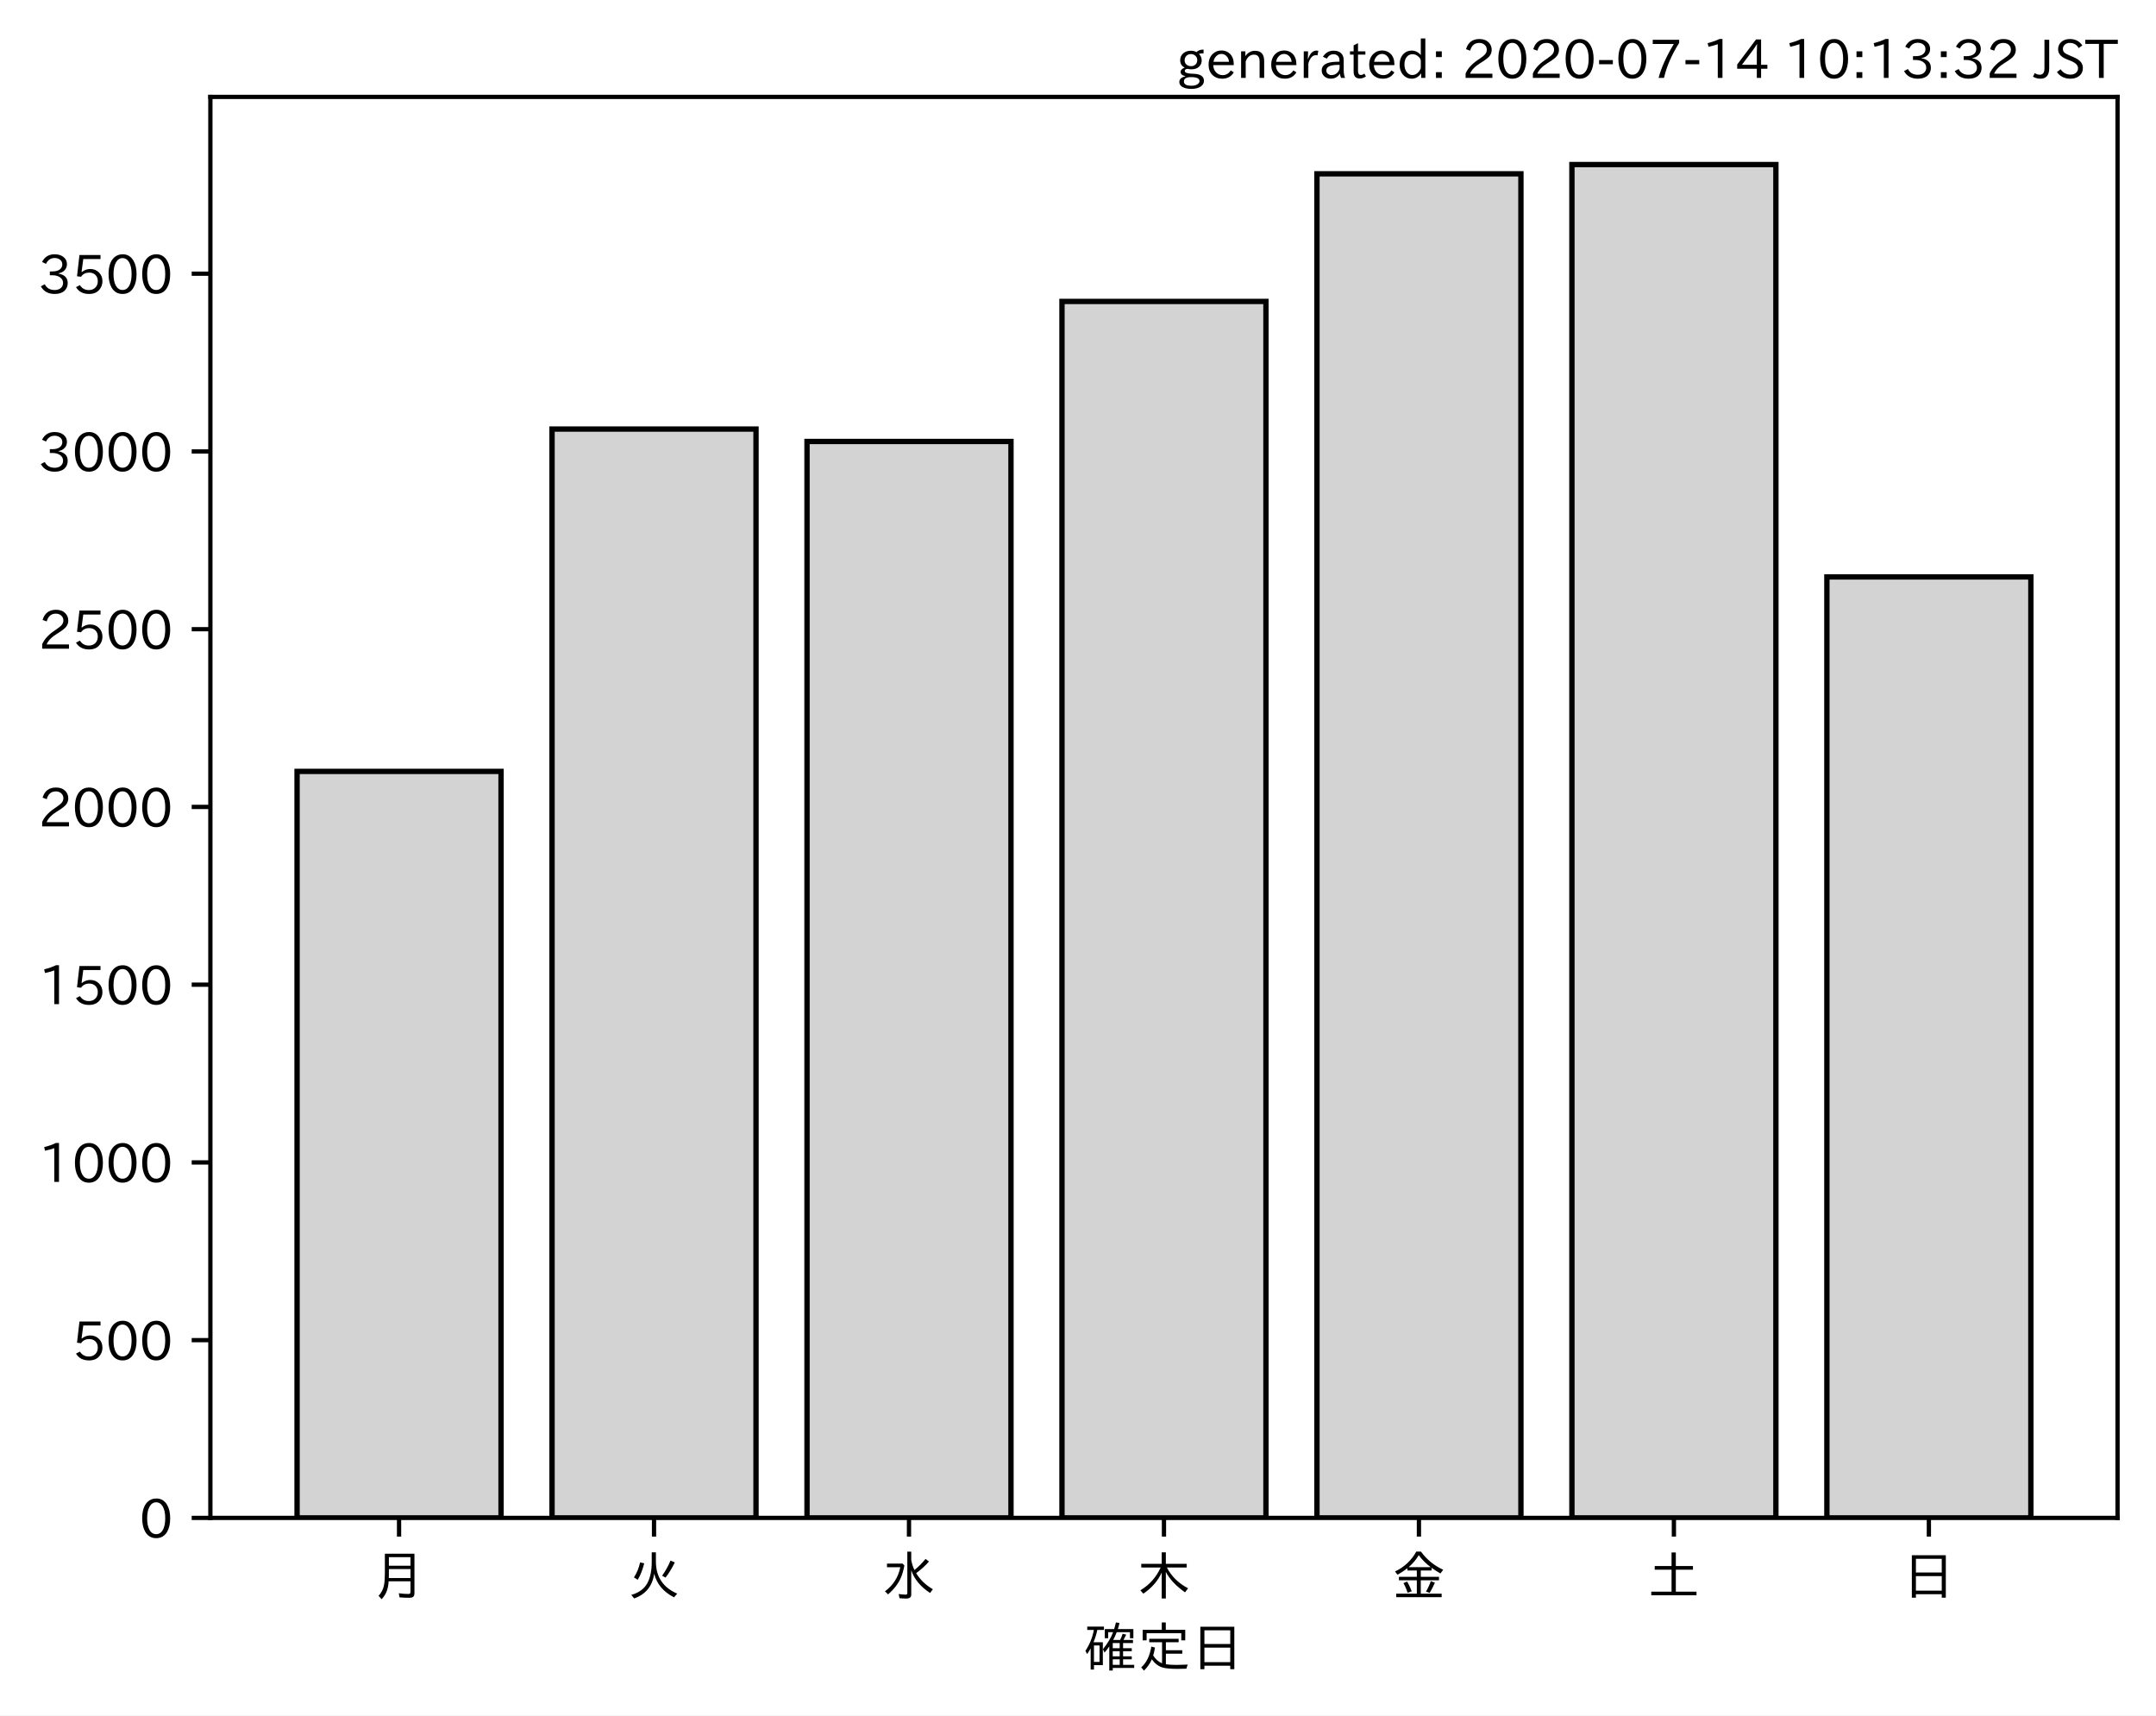
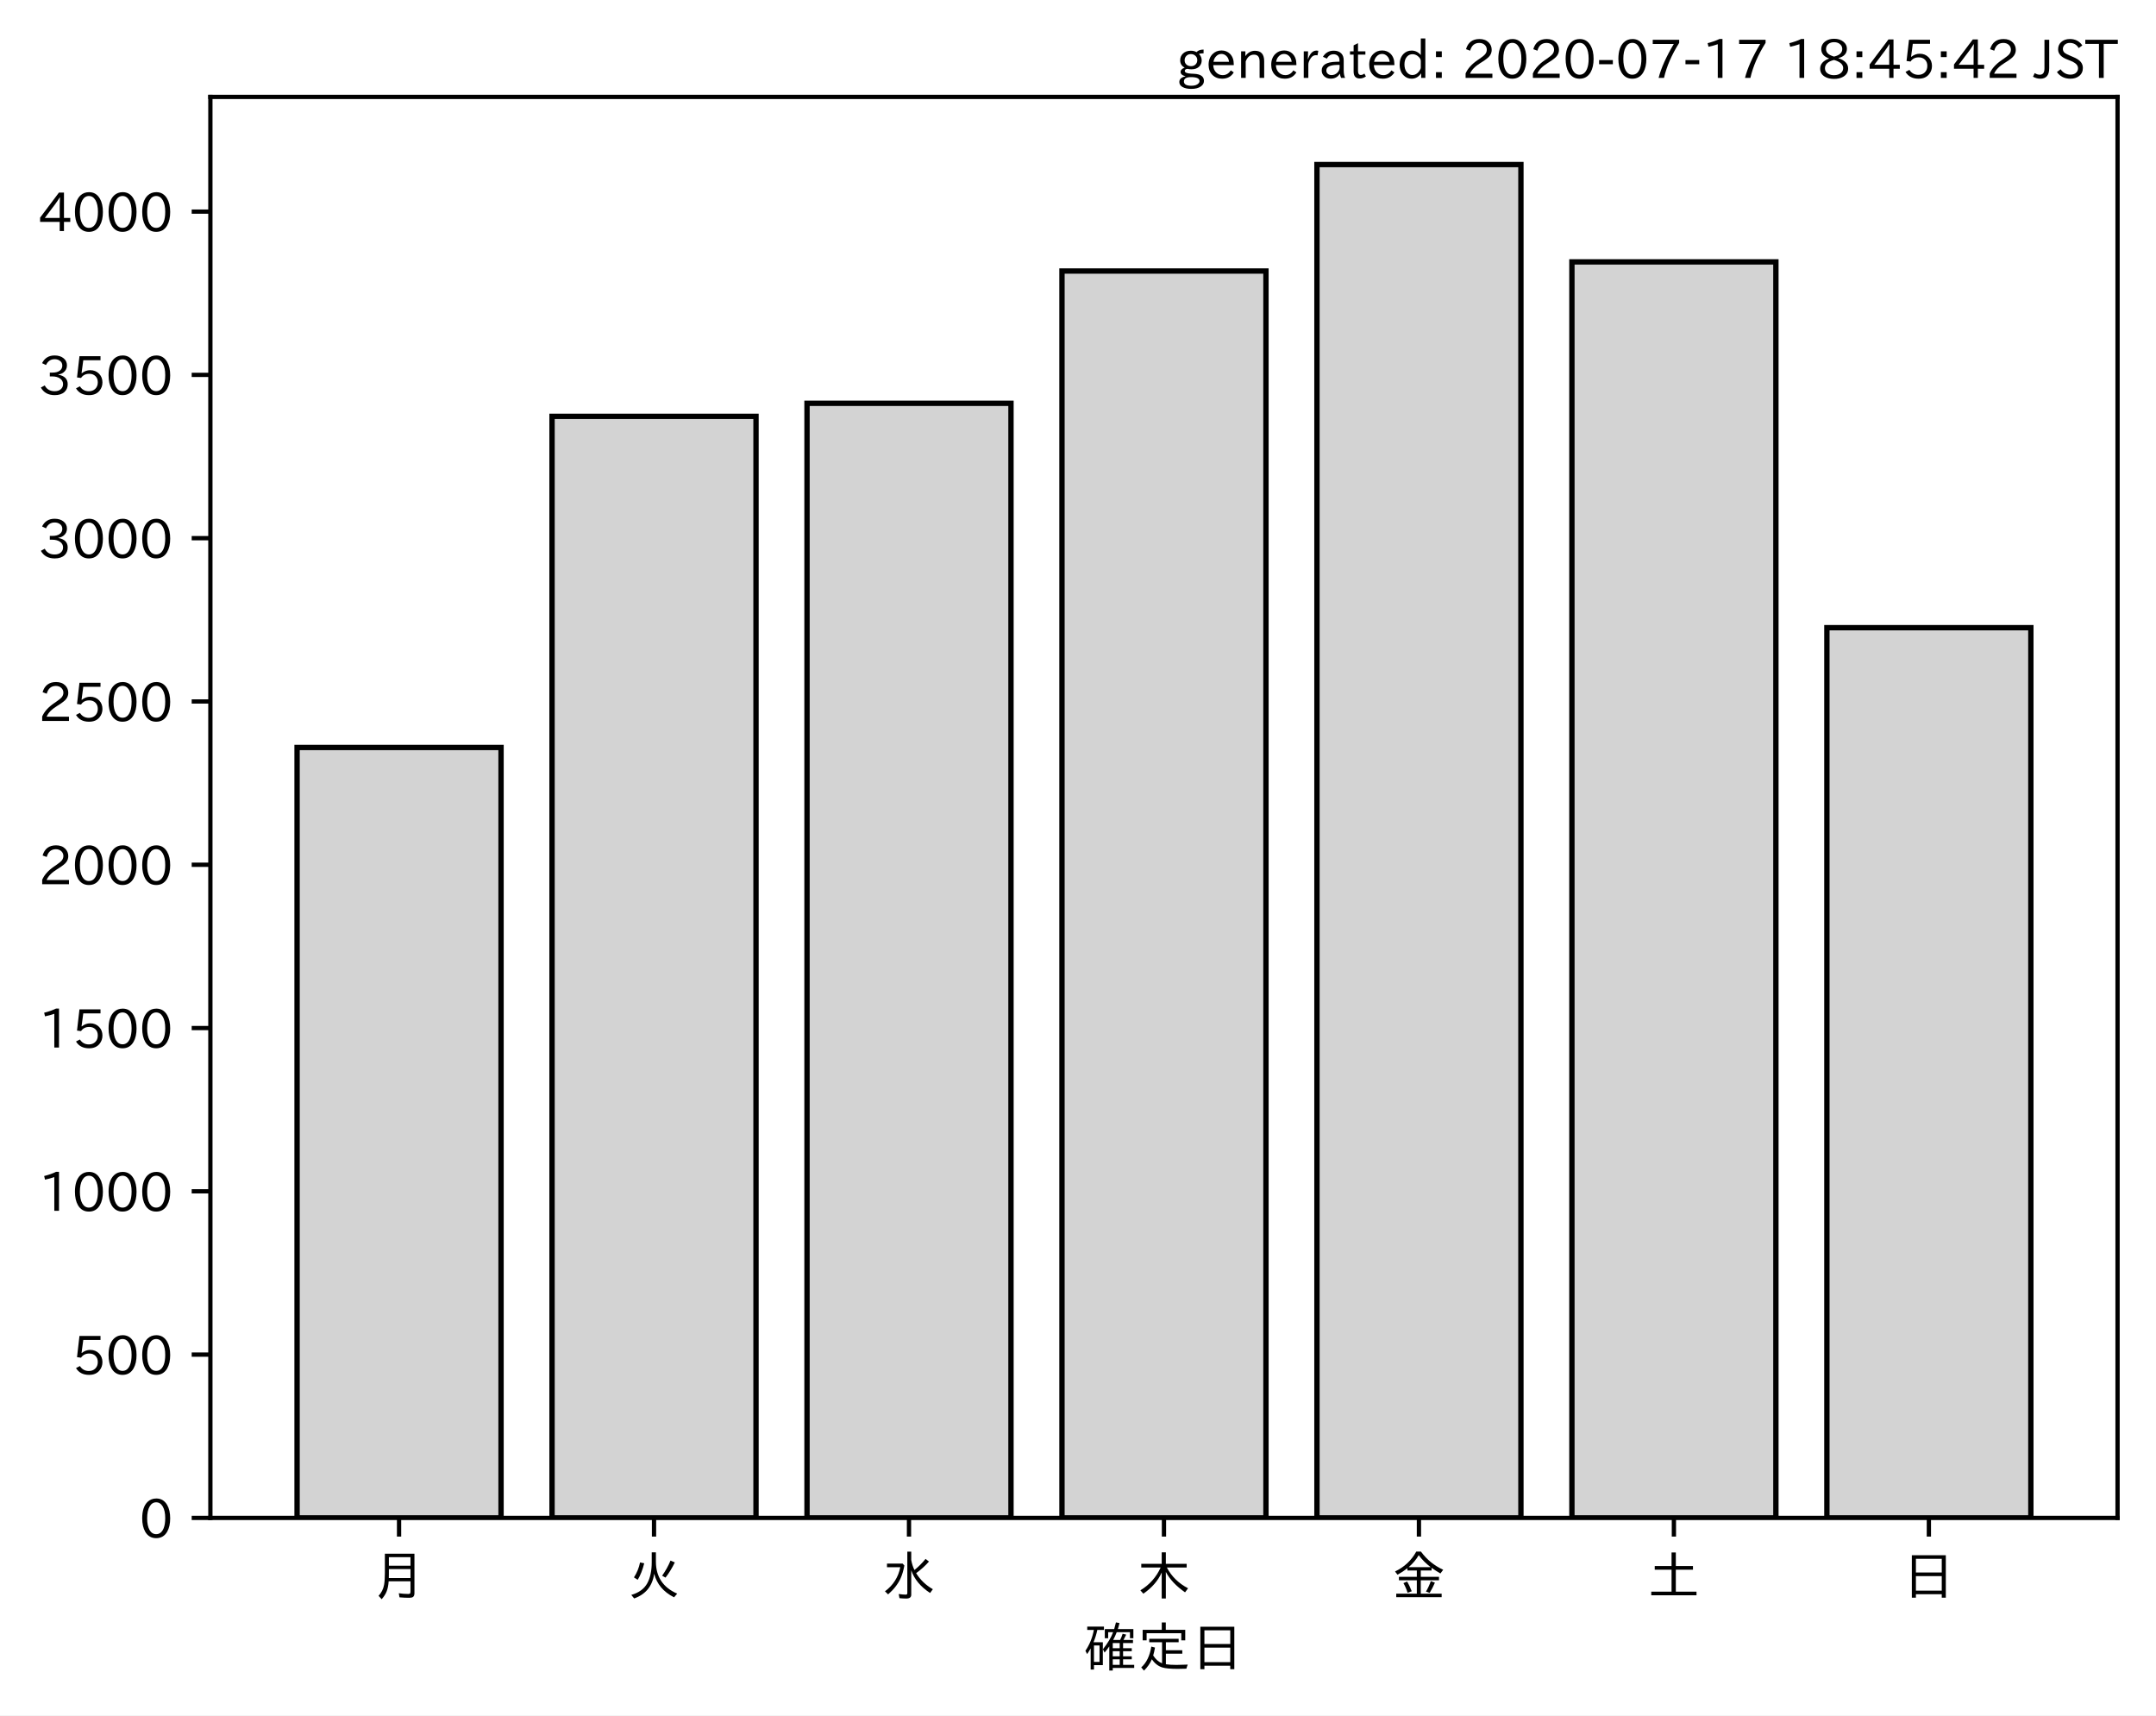
<svg xmlns="http://www.w3.org/2000/svg" xmlns:xlink="http://www.w3.org/1999/xlink" height="321.24pt" version="1.1" viewBox="0 0 403.714 321.24" width="403.714pt">
  <defs>
    <style type="text/css">
*{stroke-linecap:butt;stroke-linejoin:round;}
  </style>
  </defs>
  <g id="figure_1">
    <g id="patch_1">
      <path d="M 0 321.24  L 403.714 321.24  L 403.714 0  L 0 0  z " style="fill:#ffffff;" />
    </g>
    <g id="axes_1">
      <g id="patch_2">
        <path d="M 39.394 284.259  L 396.514 284.259  L 396.514 18.147  L 39.394 18.147  z " style="fill:#ffffff;" />
      </g>
      <g id="patch_3">
-         <path clip-path="url(#pa6b9320840)" d="M 55.626 284.259  L 93.821 284.259  L 93.821 144.457  L 55.626 144.457  z " style="fill:#d3d3d3;stroke:#000000;stroke-linejoin:miter;" />
+         <path clip-path="url(#p643f4970d1)" d="M 55.626 284.259  L 93.821 284.259  L 93.821 139.986  L 55.626 139.986  z " style="fill:#d3d3d3;stroke:#000000;stroke-linejoin:miter;" />
      </g>
      <g id="patch_4">
-         <path clip-path="url(#pa6b9320840)" d="M 103.37 284.259  L 141.564 284.259  L 141.564 80.348  L 103.37 80.348  z " style="fill:#d3d3d3;stroke:#000000;stroke-linejoin:miter;" />
+         <path clip-path="url(#p643f4970d1)" d="M 103.37 284.259  L 141.564 284.259  L 141.564 77.972  L 103.37 77.972  z " style="fill:#d3d3d3;stroke:#000000;stroke-linejoin:miter;" />
      </g>
      <g id="patch_5">
-         <path clip-path="url(#pa6b9320840)" d="M 151.113 284.259  L 189.308 284.259  L 189.308 82.678  L 151.113 82.678  z " style="fill:#d3d3d3;stroke:#000000;stroke-linejoin:miter;" />
+         <path clip-path="url(#p643f4970d1)" d="M 151.113 284.259  L 189.308 284.259  L 189.308 75.525  L 151.113 75.525  z " style="fill:#d3d3d3;stroke:#000000;stroke-linejoin:miter;" />
      </g>
      <g id="patch_6">
-         <path clip-path="url(#pa6b9320840)" d="M 198.856 284.259  L 237.051 284.259  L 237.051 56.449  L 198.856 56.449  z " style="fill:#d3d3d3;stroke:#000000;stroke-linejoin:miter;" />
+         <path clip-path="url(#p643f4970d1)" d="M 198.856 284.259  L 237.051 284.259  L 237.051 50.756  L 198.856 50.756  z " style="fill:#d3d3d3;stroke:#000000;stroke-linejoin:miter;" />
      </g>
      <g id="patch_7">
-         <path clip-path="url(#pa6b9320840)" d="M 246.6 284.259  L 284.794 284.259  L 284.794 32.55  L 246.6 32.55  z " style="fill:#d3d3d3;stroke:#000000;stroke-linejoin:miter;" />
+         <path clip-path="url(#p643f4970d1)" d="M 246.6 284.259  L 284.794 284.259  L 284.794 30.819  L 246.6 30.819  z " style="fill:#d3d3d3;stroke:#000000;stroke-linejoin:miter;" />
      </g>
      <g id="patch_8">
-         <path clip-path="url(#pa6b9320840)" d="M 294.343 284.259  L 332.538 284.259  L 332.538 30.819  L 294.343 30.819  z " style="fill:#d3d3d3;stroke:#000000;stroke-linejoin:miter;" />
+         <path clip-path="url(#p643f4970d1)" d="M 294.343 284.259  L 332.538 284.259  L 332.538 49.044  L 294.343 49.044  z " style="fill:#d3d3d3;stroke:#000000;stroke-linejoin:miter;" />
      </g>
      <g id="patch_9">
-         <path clip-path="url(#pa6b9320840)" d="M 342.086 284.259  L 380.281 284.259  L 380.281 108.042  L 342.086 108.042  z " style="fill:#d3d3d3;stroke:#000000;stroke-linejoin:miter;" />
+         <path clip-path="url(#p643f4970d1)" d="M 342.086 284.259  L 380.281 284.259  L 380.281 117.541  L 342.086 117.541  z " style="fill:#d3d3d3;stroke:#000000;stroke-linejoin:miter;" />
      </g>
      <g id="matplotlib.axis_1">
        <g id="xtick_1">
          <g id="line2d_1">
            <defs>
-               <path d="M 0 0  L 0 3.5  " id="ma7043c42b1" style="stroke:#000000;stroke-width:0.8;" />
-             </defs>
-             <g>
-               <use style="stroke:#000000;stroke-width:0.8;" x="74.724" xlink:href="#ma7043c42b1" y="284.259" />
+               <path d="M 0 0  L 0 3.5  " id="m6d3c0317f6" style="stroke:#000000;stroke-width:0.8;" />
+             </defs>
+             <g>
+               <use style="stroke:#000000;stroke-width:0.8;" x="74.724" xlink:href="#m6d3c0317f6" y="284.259" />
            </g>
          </g>
          <g id="text_1">
            <defs>
              <path d="M 78.812 77.875  L 78.812 4  Q 78.812 -1.219 76.078 -3.172  Q 73.969 -4.688 68.797 -4.688  Q 60.844 -4.688 50.828 -3.859  L 49.516 3.812  Q 58.594 2.484 67.094 2.484  Q 70.359 2.484 71.047 4.109  Q 71.391 4.891 71.391 6.844  L 71.391 26.125  L 30.516 26.125  Q 29.781 14.938 26.812 7.422  Q 24.031 0.094 17.438 -7.375  L 11.625 -0.984  Q 19.672 7.422 21.922 19.438  Q 23.438 27.688 23.438 41.406  L 23.438 77.875  z M 30.953 71.391  L 30.953 55.328  L 71.391 55.328  L 71.391 71.391  z M 30.953 49.125  L 30.953 39.938  Q 30.953 35.75 30.859 33.547  L 30.859 32.328  L 71.391 32.328  L 71.391 49.125  z " id="IPAexGothic-26376" />
            </defs>
            <g transform="translate(69.7238 298.7493)scale(0.1 -0.1)">
              <use xlink:href="#IPAexGothic-26376" />
            </g>
          </g>
        </g>
        <g id="xtick_2">
          <g id="line2d_2">
            <g>
-               <use style="stroke:#000000;stroke-width:0.8;" x="122.467" xlink:href="#ma7043c42b1" y="284.259" />
+               <use style="stroke:#000000;stroke-width:0.8;" x="122.467" xlink:href="#m6d3c0317f6" y="284.259" />
            </g>
          </g>
          <g id="text_2">
            <defs>
              <path d="M 53.516 80.422  L 53.516 63.188  Q 53.516 20.359 93.406 3.078  L 87.5 -3.812  Q 57.672 11.328 50.297 40.375  Q 45.359 5.672 12.797 -5.906  L 7.422 0.688  Q 28.859 6.844 37.406 22.609  Q 45.703 37.844 45.703 62.016  L 45.703 80.422  z M 12.406 33.5  Q 20.703 46.141 23.828 61.531  L 31.641 59.906  Q 27 41.312 19.438 29  z M 65.141 36.625  Q 74.656 50.047 80.906 64.984  L 88.922 61.531  Q 81.109 45.406 71.531 33.109  z " id="IPAexGothic-28779" />
            </defs>
            <g transform="translate(117.4671 298.7493)scale(0.1 -0.1)">
              <use xlink:href="#IPAexGothic-28779" />
            </g>
          </g>
        </g>
        <g id="xtick_3">
          <g id="line2d_3">
            <g>
-               <use style="stroke:#000000;stroke-width:0.8;" x="170.21" xlink:href="#ma7043c42b1" y="284.259" />
+               <use style="stroke:#000000;stroke-width:0.8;" x="170.21" xlink:href="#m6d3c0317f6" y="284.259" />
            </g>
          </g>
          <g id="text_3">
            <defs>
              <path d="M 54.203 65.922  Q 56.156 55.562 60.203 47.312  Q 71.578 56.453 81 68.109  L 87.406 63.188  Q 77.25 51.516 63.375 41.406  Q 75 22.609 94.672 11.375  L 89.5 4.297  Q 62.75 21.781 54.203 46.781  L 54.203 0.984  Q 54.203 -6.109 44.875 -6.109  Q 38.812 -6.109 32.172 -5.422  L 30.766 2.391  Q 38.422 1.219 44 1.219  Q 46.875 1.219 46.875 4.109  L 46.875 81.688  L 54.203 81.688  z M 8.797 59.281  L 38.094 59.281  L 41.359 55.766  Q 38.672 41.219 34.078 31.297  Q 26.656 15.375 10.891 1.703  L 4.984 7.422  Q 28.266 24.656 33.688 52.594  L 8.797 52.594  z " id="IPAexGothic-27700" />
            </defs>
            <g transform="translate(165.2104 298.7493)scale(0.1 -0.1)">
              <use xlink:href="#IPAexGothic-27700" />
            </g>
          </g>
        </g>
        <g id="xtick_4">
          <g id="line2d_4">
            <g>
-               <use style="stroke:#000000;stroke-width:0.8;" x="217.954" xlink:href="#ma7043c42b1" y="284.259" />
+               <use style="stroke:#000000;stroke-width:0.8;" x="217.954" xlink:href="#m6d3c0317f6" y="284.259" />
            </g>
          </g>
          <g id="text_4">
            <defs>
              <path d="M 55.422 52  Q 68.5 27 95.125 13.094  L 89.5 5.516  Q 64.594 22.797 53.516 43.703  L 53.516 -6  L 45.797 -6  L 45.797 42.672  Q 35.5 19.578 11.422 2.984  L 5.812 9.281  Q 31.453 24.75 43.797 52  L 7.516 52  L 7.516 58.891  L 45.797 58.891  L 45.797 80.469  L 53.516 80.469  L 53.516 58.891  L 92.531 58.891  L 92.531 52  z " id="IPAexGothic-26408" />
            </defs>
            <g transform="translate(212.9538 298.7493)scale(0.1 -0.1)">
              <use xlink:href="#IPAexGothic-26408" />
            </g>
          </g>
        </g>
        <g id="xtick_5">
          <g id="line2d_5">
            <g>
-               <use style="stroke:#000000;stroke-width:0.8;" x="265.697" xlink:href="#ma7043c42b1" y="284.259" />
+               <use style="stroke:#000000;stroke-width:0.8;" x="265.697" xlink:href="#m6d3c0317f6" y="284.259" />
            </g>
          </g>
          <g id="text_5">
            <defs>
              <path d="M 53.469 46.391  L 53.469 34.516  L 87.547 34.516  L 87.547 28.125  L 53.469 28.125  L 53.469 2.984  L 92.531 2.984  L 92.531 -3.516  L 7.516 -3.516  L 7.516 2.984  L 46.047 2.984  L 46.047 28.125  L 12.547 28.125  L 12.547 34.516  L 46.047 34.516  L 46.047 46.391  L 28.422 46.391  L 28.422 50.688  Q 19.734 43.891 9.906 38.531  L 5.219 44.578  Q 31.344 56.984 45.016 81.781  L 53.766 81.781  Q 70.359 59.234 95.453 47.797  L 90.234 40.828  Q 81.547 45.844 73.641 51.469  L 73.641 46.391  z M 72.016 52.688  Q 59.078 62.406 49.562 75.094  Q 42.828 63.141 30.812 52.688  z M 28.719 4.688  Q 26.078 13.719 21 22.797  L 27.875 25.688  Q 31.938 19.188 36.531 7.516  z M 63.188 6.891  Q 68.797 16.406 72.219 26.516  L 79.891 23.578  Q 75.922 14.156 70.125 4.5  z " id="IPAexGothic-37329" />
            </defs>
            <g transform="translate(260.6971 298.7493)scale(0.1 -0.1)">
              <use xlink:href="#IPAexGothic-37329" />
            </g>
          </g>
        </g>
        <g id="xtick_6">
          <g id="line2d_6">
            <g>
-               <use style="stroke:#000000;stroke-width:0.8;" x="313.44" xlink:href="#ma7043c42b1" y="284.259" />
+               <use style="stroke:#000000;stroke-width:0.8;" x="313.44" xlink:href="#m6d3c0317f6" y="284.259" />
            </g>
          </g>
          <g id="text_6">
            <defs>
              <path d="M 45.609 54.781  L 45.609 80.172  L 53.609 80.172  L 53.609 54.781  L 85.688 54.781  L 85.688 47.906  L 53.609 47.906  L 53.609 6.781  L 92.328 6.781  L 92.328 0  L 7.625 0  L 7.625 6.781  L 45.609 6.781  L 45.609 47.906  L 14.109 47.906  L 14.109 54.781  z " id="IPAexGothic-22303" />
            </defs>
            <g transform="translate(308.4404 298.7493)scale(0.1 -0.1)">
              <use xlink:href="#IPAexGothic-22303" />
            </g>
          </g>
        </g>
        <g id="xtick_7">
          <g id="line2d_7">
            <g>
-               <use style="stroke:#000000;stroke-width:0.8;" x="361.184" xlink:href="#ma7043c42b1" y="284.259" />
+               <use style="stroke:#000000;stroke-width:0.8;" x="361.184" xlink:href="#m6d3c0317f6" y="284.259" />
            </g>
          </g>
          <g id="text_7">
            <defs>
              <path d="M 81.734 75  L 81.734 -4.5  L 74.125 -4.5  L 74.125 2  L 25.734 2  L 25.734 -4.5  L 18.109 -4.5  L 18.109 75  z M 25.734 68.312  L 25.734 42.672  L 74.125 42.672  L 74.125 68.312  z M 25.734 35.891  L 25.734 8.688  L 74.125 8.688  L 74.125 35.891  z " id="IPAexGothic-26085" />
            </defs>
            <g transform="translate(356.1837 298.7493)scale(0.1 -0.1)">
              <use xlink:href="#IPAexGothic-26085" />
            </g>
          </g>
        </g>
        <g id="text_8">
          <defs>
            <path d="M 67.922 50.297  Q 70.562 55.281 72.609 61.812  L 79.297 60.203  Q 76.172 53.609 74.219 50.297  L 92 50.297  L 92 44.484  L 73.438 44.484  L 73.438 34.719  L 89.703 34.719  L 89.703 29.203  L 73.438 29.203  L 73.438 19.531  L 89.703 19.531  L 89.703 14.016  L 73.438 14.016  L 73.438 3.609  L 94.281 3.609  L 94.281 -2.203  L 54.109 -2.203  L 54.109 -6.984  L 47.609 -6.984  L 47.609 38.188  Q 43.062 31.547 38.812 26.609  L 35.688 32.812  Q 49.359 49.953 54.781 64.797  L 45.516 64.797  L 45.516 53.516  L 39.203 53.516  L 39.203 70.609  L 56.781 70.609  Q 58.594 76.609 60.109 83.109  L 66.703 81.891  Q 65.234 75.531 63.625 70.609  L 92.719 70.609  L 92.719 53.516  L 86.328 53.516  L 86.328 64.797  L 61.531 64.797  Q 58.547 56.984 54.891 50.297  z M 67.141 44.484  L 54.109 44.484  L 54.109 34.719  L 67.141 34.719  z M 67.141 29.203  L 54.109 29.203  L 54.109 19.531  L 67.141 19.531  z M 67.141 14.016  L 54.109 14.016  L 54.109 3.609  L 67.141 3.609  z M 18.109 46  L 35.547 46  L 35.547 3.078  L 18.953 3.078  L 18.953 -5.125  L 12.75 -5.125  L 12.75 34.469  Q 10.156 29.734 6.156 23.781  L 2.938 29.984  Q 14.547 47.078 18.75 69  L 6.344 69  L 6.344 75.297  L 37.641 75.297  L 37.641 69  L 25.25 69  L 24.953 68.016  Q 22.75 57.234 18.109 46  z M 18.953 39.891  L 18.953 9.188  L 29.344 9.188  L 29.344 39.891  z " id="IPAexGothic-30906" />
            <path d="M 53.609 4.734  Q 61.422 3.516 73.578 3.516  Q 81.109 3.516 94.578 4.109  Q 93.172 0.922 92 -3.562  Q 81.781 -3.906 75.688 -3.906  Q 55.766 -3.906 46.922 -1.219  Q 35.297 2.391 27.344 14.109  Q 22.516 2.547 12.594 -7.172  L 7.422 -1.172  Q 22.125 11.859 26.312 37.797  L 33.203 35.984  Q 31.734 27.438 29.828 21.188  Q 36.531 10.594 46.438 6.5  L 46.438 46  L 22.406 46  L 22.406 52.391  L 77.484 52.391  L 77.484 46  L 53.609 46  L 53.609 31  L 84.328 31  L 84.328 24.516  L 53.609 24.516  z M 53.422 69.188  L 89.844 69.188  L 89.844 49.469  L 82.422 49.469  L 82.422 62.891  L 17.531 62.891  L 17.531 49.469  L 10.109 49.469  L 10.109 69.188  L 45.906 69.188  L 45.906 83.016  L 53.422 83.016  z " id="IPAexGothic-23450" />
          </defs>
          <g transform="translate(202.9538 312.1399)scale(0.1 -0.1)">
            <use xlink:href="#IPAexGothic-30906" />
            <use x="100" xlink:href="#IPAexGothic-23450" />
            <use x="200" xlink:href="#IPAexGothic-26085" />
          </g>
        </g>
      </g>
      <g id="matplotlib.axis_2">
        <g id="ytick_1">
          <g id="line2d_8">
            <defs>
-               <path d="M 0 0  L -3.5 0  " id="m6f11948414" style="stroke:#000000;stroke-width:0.8;" />
-             </defs>
-             <g>
-               <use style="stroke:#000000;stroke-width:0.8;" x="39.394" xlink:href="#m6f11948414" y="284.259" />
+               <path d="M 0 0  L -3.5 0  " id="m4e1df2a88b" style="stroke:#000000;stroke-width:0.8;" />
+             </defs>
+             <g>
+               <use style="stroke:#000000;stroke-width:0.8;" x="39.394" xlink:href="#m4e1df2a88b" y="284.259" />
            </g>
          </g>
          <g id="text_9">
            <defs>
              <path d="M 31.844 73.828  Q 45.016 73.828 52.094 61.625  Q 57.719 51.953 57.719 36.625  Q 57.719 21.438 52.094 11.578  Q 45.125 -0.484 31.5 -0.484  Q 17.922 -0.484 10.938 11.578  Q 5.328 21.438 5.328 36.719  Q 5.328 58.016 15.625 67.719  Q 22.172 73.828 31.844 73.828  z M 31.5 66.656  Q 23.688 66.656 19.188 58.734  Q 14.594 50.734 14.594 36.625  Q 14.594 22.75 19.094 14.797  Q 23.641 6.984 31.5 6.984  Q 40.922 6.984 45.453 18.016  Q 48.438 25.344 48.438 37.109  Q 48.438 50.875 43.844 58.734  Q 39.203 66.656 31.5 66.656  z " id="IPAexGothic-48" />
            </defs>
            <g transform="translate(26.09531 288.0039)scale(0.1 -0.1)">
              <use xlink:href="#IPAexGothic-48" />
            </g>
          </g>
        </g>
        <g id="ytick_2">
          <g id="line2d_9">
            <g>
-               <use style="stroke:#000000;stroke-width:0.8;" x="39.394" xlink:href="#m6f11948414" y="250.973" />
+               <use style="stroke:#000000;stroke-width:0.8;" x="39.394" xlink:href="#m4e1df2a88b" y="253.679" />
            </g>
          </g>
          <g id="text_10">
            <defs>
              <path d="M 18.406 40.672  Q 25.531 46.297 33.938 46.297  Q 44 46.297 50.641 39.5  Q 56.844 33.016 56.844 23.391  Q 56.844 14.656 51.516 8.016  Q 44.828 -0.484 31.734 -0.484  Q 14.984 -0.484 7.328 12.25  L 14.656 16.062  Q 20.453 6.781 31.453 6.781  Q 38.531 6.781 43.266 11.188  Q 48.141 15.828 48.141 23.484  Q 48.141 30.719 43.844 35.016  Q 39.359 39.5 32.125 39.5  Q 21.969 39.5 16.75 31.688  L 9.234 32.672  L 13.812 72.406  L 53.219 72.406  L 53.219 64.891  L 20.953 64.891  L 17.719 40.672  z " id="IPAexGothic-53" />
            </defs>
-             <g transform="translate(13.49844 254.7179)scale(0.1 -0.1)">
+             <g transform="translate(13.49844 257.4248)scale(0.1 -0.1)">
              <use xlink:href="#IPAexGothic-53" />
              <use x="62.988" xlink:href="#IPAexGothic-48" />
              <use x="125.977" xlink:href="#IPAexGothic-48" />
            </g>
          </g>
        </g>
        <g id="ytick_3">
          <g id="line2d_10">
            <g>
-               <use style="stroke:#000000;stroke-width:0.8;" x="39.394" xlink:href="#m6f11948414" y="217.687" />
+               <use style="stroke:#000000;stroke-width:0.8;" x="39.394" xlink:href="#m4e1df2a88b" y="223.1" />
            </g>
          </g>
          <g id="text_11">
            <defs>
              <path d="M 38.484 0.984  L 29.688 0.984  L 29.688 64.109  Q 21.438 61.281 12.312 59.328  L 10.688 66.109  Q 23.734 69.391 32.906 73.922  L 38.484 73.922  z " id="IPAexGothic-49" />
            </defs>
-             <g transform="translate(7.2 221.4318)scale(0.1 -0.1)">
+             <g transform="translate(7.2 226.8456)scale(0.1 -0.1)">
              <use xlink:href="#IPAexGothic-49" />
              <use x="62.988" xlink:href="#IPAexGothic-48" />
              <use x="125.977" xlink:href="#IPAexGothic-48" />
              <use x="188.965" xlink:href="#IPAexGothic-48" />
            </g>
          </g>
        </g>
        <g id="ytick_4">
          <g id="line2d_11">
            <g>
-               <use style="stroke:#000000;stroke-width:0.8;" x="39.394" xlink:href="#m6f11948414" y="184.4" />
+               <use style="stroke:#000000;stroke-width:0.8;" x="39.394" xlink:href="#m4e1df2a88b" y="192.521" />
            </g>
          </g>
          <g id="text_12">
-             <g transform="translate(7.2 188.1458)scale(0.1 -0.1)">
+             <g transform="translate(7.2 196.2665)scale(0.1 -0.1)">
              <use xlink:href="#IPAexGothic-49" />
              <use x="62.988" xlink:href="#IPAexGothic-53" />
              <use x="125.977" xlink:href="#IPAexGothic-48" />
              <use x="188.965" xlink:href="#IPAexGothic-48" />
            </g>
          </g>
        </g>
        <g id="ytick_5">
          <g id="line2d_12">
            <g>
-               <use style="stroke:#000000;stroke-width:0.8;" x="39.394" xlink:href="#m6f11948414" y="151.114" />
+               <use style="stroke:#000000;stroke-width:0.8;" x="39.394" xlink:href="#m4e1df2a88b" y="161.942" />
            </g>
          </g>
          <g id="text_13">
            <defs>
              <path d="M 57.172 0.984  L 6.984 0.984  L 6.984 9.281  Q 12.891 23.047 29.594 34.422  L 32.375 36.281  Q 40.922 42.141 43.609 45.406  Q 46.688 49.266 46.688 53.812  Q 46.688 58.938 43.062 62.547  Q 39.062 66.547 32.562 66.547  Q 19.531 66.547 15.484 52  L 7.766 54.781  Q 13.328 73.828 33.062 73.828  Q 43.844 73.828 50.25 67.438  Q 55.859 61.672 55.859 53.516  Q 55.859 47.469 52.25 42.531  Q 48.922 37.75 36.969 30.281  L 34.859 29  Q 19.625 19.578 15.281 8.891  L 57.172 8.891  z " id="IPAexGothic-50" />
            </defs>
-             <g transform="translate(7.2 154.8597)scale(0.1 -0.1)">
+             <g transform="translate(7.2 165.6873)scale(0.1 -0.1)">
              <use xlink:href="#IPAexGothic-50" />
              <use x="62.988" xlink:href="#IPAexGothic-48" />
              <use x="125.977" xlink:href="#IPAexGothic-48" />
              <use x="188.965" xlink:href="#IPAexGothic-48" />
            </g>
          </g>
        </g>
        <g id="ytick_6">
          <g id="line2d_13">
            <g>
-               <use style="stroke:#000000;stroke-width:0.8;" x="39.394" xlink:href="#m6f11948414" y="117.828" />
+               <use style="stroke:#000000;stroke-width:0.8;" x="39.394" xlink:href="#m4e1df2a88b" y="131.363" />
            </g>
          </g>
          <g id="text_14">
-             <g transform="translate(7.2 121.5737)scale(0.1 -0.1)">
+             <g transform="translate(7.2 135.1082)scale(0.1 -0.1)">
              <use xlink:href="#IPAexGothic-50" />
              <use x="62.988" xlink:href="#IPAexGothic-53" />
              <use x="125.977" xlink:href="#IPAexGothic-48" />
              <use x="188.965" xlink:href="#IPAexGothic-48" />
            </g>
          </g>
        </g>
        <g id="ytick_7">
          <g id="line2d_14">
            <g>
-               <use style="stroke:#000000;stroke-width:0.8;" x="39.394" xlink:href="#m6f11948414" y="84.542" />
+               <use style="stroke:#000000;stroke-width:0.8;" x="39.394" xlink:href="#m4e1df2a88b" y="100.784" />
            </g>
          </g>
          <g id="text_15">
            <defs>
              <path d="M 37.203 37.797  Q 54.781 34.625 54.781 19.969  Q 54.781 11.188 48.875 5.562  Q 42.328 -0.484 30.375 -0.484  Q 12.453 -0.484 4.5 13.766  L 11.812 17.672  Q 17.328 6.891 30.281 6.891  Q 37.891 6.891 42.094 10.797  Q 46.094 14.5 46.094 20.172  Q 46.094 26.859 40.094 30.906  Q 34.625 34.578 25.688 34.578  L 21.297 34.578  L 21.297 41.703  L 25.875 41.703  Q 34.859 41.703 39.594 45.125  Q 44.672 48.734 44.672 54.828  Q 44.672 61.469 38.969 64.656  Q 35.297 66.844 30.172 66.844  Q 19.344 66.844 14.109 55.906  L 6.781 59.422  Q 14.016 73.828 30.281 73.828  Q 40.578 73.828 46.969 68.656  Q 53.375 63.578 53.375 55.219  Q 53.375 47.312 47.172 42.281  Q 43.172 39.062 37.203 38.188  z " id="IPAexGothic-51" />
            </defs>
-             <g transform="translate(7.2 88.28763)scale(0.1 -0.1)">
+             <g transform="translate(7.2 104.529)scale(0.1 -0.1)">
              <use xlink:href="#IPAexGothic-51" />
              <use x="62.988" xlink:href="#IPAexGothic-48" />
              <use x="125.977" xlink:href="#IPAexGothic-48" />
              <use x="188.965" xlink:href="#IPAexGothic-48" />
            </g>
          </g>
        </g>
        <g id="ytick_8">
          <g id="line2d_15">
            <g>
-               <use style="stroke:#000000;stroke-width:0.8;" x="39.394" xlink:href="#m6f11948414" y="51.256" />
+               <use style="stroke:#000000;stroke-width:0.8;" x="39.394" xlink:href="#m4e1df2a88b" y="70.205" />
            </g>
          </g>
          <g id="text_16">
-             <g transform="translate(7.2 55.00157)scale(0.1 -0.1)">
+             <g transform="translate(7.2 73.94988)scale(0.1 -0.1)">
              <use xlink:href="#IPAexGothic-51" />
              <use x="62.988" xlink:href="#IPAexGothic-53" />
              <use x="125.977" xlink:href="#IPAexGothic-48" />
              <use x="188.965" xlink:href="#IPAexGothic-48" />
            </g>
          </g>
        </g>
+         <g id="ytick_9">
+           <g id="line2d_16">
+             <g>
+               <use style="stroke:#000000;stroke-width:0.8;" x="39.394" xlink:href="#m4e1df2a88b" y="39.625" />
+             </g>
+           </g>
+           <g id="text_17">
+             <defs>
+               <path d="M 59.578 18.109  L 47.797 18.109  L 47.797 0.984  L 39.797 0.984  L 39.797 18.109  L 3.078 18.109  L 3.078 26.125  L 38.375 73.094  L 47.797 73.094  L 47.797 25.531  L 59.578 25.531  z M 40.281 64.203  L 39.984 64.203  Q 35.594 57.125 31.297 51.312  L 11.859 25.531  L 39.797 25.531  L 39.797 49.125  Q 39.797 54.391 40.281 64.203  z " id="IPAexGothic-52" />
+             </defs>
+             <g transform="translate(7.2 43.37073)scale(0.1 -0.1)">
+               <use xlink:href="#IPAexGothic-52" />
+               <use x="62.988" xlink:href="#IPAexGothic-48" />
+               <use x="125.977" xlink:href="#IPAexGothic-48" />
+               <use x="188.965" xlink:href="#IPAexGothic-48" />
+             </g>
+           </g>
+         </g>
      </g>
      <g id="patch_10">
        <path d="M 39.394 284.259  L 39.394 18.147  " style="fill:none;stroke:#000000;stroke-linecap:square;stroke-linejoin:miter;stroke-width:0.8;" />
      </g>
      <g id="patch_11">
        <path d="M 396.514 284.259  L 396.514 18.147  " style="fill:none;stroke:#000000;stroke-linecap:square;stroke-linejoin:miter;stroke-width:0.8;" />
      </g>
      <g id="patch_12">
        <path d="M 39.394 284.259  L 396.514 284.259  " style="fill:none;stroke:#000000;stroke-linecap:square;stroke-linejoin:miter;stroke-width:0.8;" />
      </g>
      <g id="patch_13">
        <path d="M 39.394 18.147  L 396.514 18.147  " style="fill:none;stroke:#000000;stroke-linecap:square;stroke-linejoin:miter;stroke-width:0.8;" />
      </g>
    </g>
-     <g id="text_17">
+     <g id="text_18">
      <defs>
        <path d="M 20.797 17.969  Q 15.719 17.531 15.719 14.062  Q 15.719 9.578 27.547 8.984  L 33.297 8.688  Q 51.609 7.766 51.609 -4.594  Q 51.609 -10.938 45.703 -14.984  Q 39.359 -19.578 28.031 -19.578  Q 17.781 -19.578 11.531 -16.062  Q 5.516 -12.641 5.516 -6.688  Q 5.516 1.312 16.797 3.859  L 16.797 4.203  Q 7.906 6.453 7.906 12.156  Q 7.906 17.438 15.531 20.266  Q 7.125 24.609 7.125 34.078  Q 7.125 41.406 12.016 46.297  Q 17.625 51.906 27.156 51.906  Q 33.203 51.906 37.844 49.266  Q 41.406 53.953 50.922 54.109  L 50.922 47.078  Q 44.344 46.922 42.234 45.906  Q 47.406 40.828 47.406 33.891  Q 47.406 27 42.719 22.266  Q 37.5 17.094 28.328 17.094  Q 24.422 17.094 20.797 17.969  z M 27.094 45.609  Q 22.016 45.609 18.703 42.281  Q 15.438 39.016 15.438 34.078  Q 15.438 29.25 18.5 26.312  Q 21.828 23 27.438 23  Q 32.719 23 35.891 26.219  Q 39.109 29.391 39.109 34.422  Q 39.109 39.016 35.891 42.188  Q 32.516 45.609 27.094 45.609  z M 27.391 2.484  Q 14.109 2.484 14.109 -5.719  Q 14.109 -13.672 28.125 -13.672  Q 37.156 -13.672 41.219 -9.469  Q 43.312 -7.516 43.312 -4.891  Q 43.312 2.484 27.391 2.484  z " id="IPAexGothic-103" />
        <path d="M 13.484 24.906  Q 13.922 16.266 18.891 11.281  Q 23.969 6.203 31.203 6.203  Q 40.719 6.203 46.297 15.094  L 51.906 11.375  Q 44.828 -0.484 30.172 -0.484  Q 19.094 -0.484 11.969 6.594  Q 4.781 13.812 4.781 25.641  Q 4.781 38.188 12.312 45.703  Q 19 52.391 29 52.391  Q 38.422 52.391 44.781 46.188  Q 51.906 38.969 51.906 26.906  L 51.906 24.906  z M 43.062 31.203  Q 42.328 37.984 38.281 41.891  Q 34.281 45.906 28.812 45.906  Q 22.469 45.906 17.969 40.484  Q 14.891 36.812 13.969 31.203  z " id="IPAexGothic-101" />
        <path d="M 52 0.984  L 43.406 0.984  L 43.406 31.891  Q 43.406 44.578 32.906 44.578  Q 22.312 44.578 17.391 31.891  L 17.391 0.984  L 8.797 0.984  L 8.797 50.781  L 16.797 50.781  L 16.797 41.797  Q 23.828 51.812 34.719 51.812  Q 52 51.812 52 32.375  z " id="IPAexGothic-110" />
        <path d="M 36.078 51.812  L 34.578 43.266  Q 32.906 43.609 31.594 43.609  Q 25.828 43.609 22.078 38.188  Q 17.391 31.344 17.391 26.172  L 17.391 0.984  L 8.797 0.984  L 8.797 50.781  L 16.891 50.781  L 16.5 35.984  L 16.703 35.984  Q 22.219 52.203 32.766 52.203  Q 34.469 52.203 36.078 51.812  z " id="IPAexGothic-114" />
        <path d="M 49.312 0.984  L 41.75 0.984  Q 39.984 4.734 39.547 8.688  L 39.203 8.688  Q 33.547 -0.391 22.312 -0.391  Q 14.594 -0.391 9.719 4.5  Q 5.422 8.797 5.422 14.984  Q 5.422 30.422 32.031 31.203  L 38.719 31.391  L 38.719 33.984  Q 38.719 39.203 35.75 42.188  Q 32.625 45.312 27.734 45.312  Q 19.344 45.312 15.141 37.156  L 7.719 40.578  Q 14.656 52 27.938 52  Q 37.109 52 42.047 46.875  Q 46.625 42.281 46.625 33.891  L 46.625 15.578  Q 46.625 6.25 49.312 0.984  z M 38.922 25.391  L 33.453 25.297  Q 14.109 24.859 14.109 14.891  Q 14.109 11.375 16.406 9.078  Q 19.234 6.297 23.828 6.297  Q 30.219 6.297 34.906 10.984  Q 38.922 15.141 38.922 21  z " id="IPAexGothic-97" />
        <path d="M 33.203 3.766  Q 27.641 -0.094 21.828 -0.094  Q 10.203 -0.094 10.203 12.984  L 10.203 44.672  L 3.422 44.672  L 3.422 50.781  L 10.203 50.781  L 10.203 61.969  L 18.406 66.062  L 18.406 50.781  L 32.234 50.781  L 32.234 44.672  L 18.406 44.672  L 18.406 14.156  Q 18.406 6.5 23.641 6.5  Q 27.156 6.5 30.328 9.188  z " id="IPAexGothic-116" />
        <path d="M 52.984 0.984  L 45.172 0.984  L 45.172 9.672  Q 38.141 -0.484 27.391 -0.484  Q 18.453 -0.484 12.312 5.812  Q 4.891 13.188 4.891 25.984  Q 4.891 38.531 12.062 45.906  Q 18.266 52.203 27.391 52.203  Q 37.25 52.203 44.484 43.891  L 44.484 74.906  L 52.984 74.906  z M 44.484 20.359  L 44.484 32.766  Q 44.484 37.703 38.375 42.281  Q 34.078 45.406 28.953 45.406  Q 23.188 45.406 19.188 41.406  Q 13.875 36.078 13.875 26.219  Q 13.875 17.328 18.266 11.719  Q 22.516 6.391 28.859 6.391  Q 36.281 6.391 41.5 13.672  Q 44.484 17.719 44.484 20.359  z " id="IPAexGothic-100" />
        <path d="M 21.391 39.984  L 10.5 39.984  L 10.5 50.781  L 21.391 50.781  z M 21.391 0.984  L 10.5 0.984  L 10.5 11.766  L 21.391 11.766  z " id="IPAexGothic-58" />
        <path id="IPAexGothic-32" />
        <path d="M 30.766 26.609  L 4.984 26.609  L 4.984 34.422  L 30.766 34.422  z " id="IPAexGothic-45" />
        <path d="M 56.203 66.609  Q 34.969 32.906 27.781 0.984  L 17.672 0.984  Q 24.703 28.656 46.094 64.5  L 6.688 64.5  L 6.688 72.406  L 56.203 72.406  z " id="IPAexGothic-55" />
-         <path d="M 59.578 18.109  L 47.797 18.109  L 47.797 0.984  L 39.797 0.984  L 39.797 18.109  L 3.078 18.109  L 3.078 26.125  L 38.375 73.094  L 47.797 73.094  L 47.797 25.531  L 59.578 25.531  z M 40.281 64.203  L 39.984 64.203  Q 35.594 57.125 31.297 51.312  L 11.859 25.531  L 39.797 25.531  L 39.797 49.125  Q 39.797 54.391 40.281 64.203  z " id="IPAexGothic-52" />
+         <path d="M 39.703 37.891  Q 57.812 31.734 57.812 18.703  Q 57.812 8.453 48.438 3.078  Q 41.609 -0.875 31.5 -0.875  Q 21.344 -0.875 14.5 3.078  Q 5.422 8.297 5.422 18.406  Q 5.422 31.062 22.016 37.203  L 22.016 37.5  Q 7.516 42.719 7.516 54.828  Q 7.516 64.062 15.328 69.625  Q 21.969 74.312 31.547 74.312  Q 42.234 74.312 48.922 68.797  Q 55.516 63.578 55.516 55.719  Q 55.516 42.281 39.703 38.188  z M 31.594 41.016  Q 46.828 44.625 46.828 55.125  Q 46.828 61.188 41.797 64.844  Q 37.703 67.922 31.5 67.922  Q 25.094 67.922 20.797 64.5  Q 16.406 60.891 16.406 55.031  Q 16.406 49.219 21.094 45.703  Q 23.344 43.891 26.906 42.531  Q 31 40.875 31.594 41.016  z M 30.906 34.516  Q 14.406 30.172 14.406 19  Q 14.406 12.109 20.516 8.688  Q 25.094 6.109 31.391 6.109  Q 40.234 6.109 45.016 10.891  Q 48.531 14.406 48.531 19.531  Q 48.531 24.906 43.656 28.906  Q 40.766 31.156 36.719 32.812  Q 31.984 34.719 30.906 34.516  z " id="IPAexGothic-56" />
        <path d="M 28.422 72.406  L 28.422 19.281  Q 28.422 -0.484 11.922 -0.484  Q 4.734 -0.484 -1.953 3.266  L 1.312 10.062  Q 5.906 6.984 10.844 6.984  Q 19.531 6.984 19.531 18.797  L 19.531 72.406  z " id="IPAexGothic-74" />
        <path d="M 45.609 56.891  Q 40.047 66.547 28.953 66.547  Q 22.703 66.547 18.953 62.641  Q 16.062 59.422 16.062 55.219  Q 16.062 50.594 19.781 47.609  Q 22.562 45.516 31 42  L 34.375 40.578  Q 45.703 36.031 49.859 30.516  Q 53.469 25.688 53.469 19.672  Q 53.469 10.062 46.391 4.5  Q 39.984 -0.484 30.172 -0.484  Q 13.766 -0.484 4.891 11.969  L 11.766 17.188  Q 18.797 7.172 30.281 7.172  Q 35.75 7.172 39.594 9.766  Q 44.391 13.234 44.391 19  Q 44.391 23.484 40.875 27  Q 37.109 30.609 27 34.469  L 24.078 35.594  Q 7.078 42.094 7.078 54.391  Q 7.078 62.594 12.594 67.922  Q 18.797 73.828 29.109 73.828  Q 44.391 73.828 52.484 61.812  z " id="IPAexGothic-83" />
        <path d="M 60.406 64.703  L 33.984 64.703  L 33.984 0.984  L 25.094 0.984  L 25.094 64.703  L -0.484 64.703  L -0.484 72.406  L 60.406 72.406  z " id="IPAexGothic-84" />
      </defs>
      <g transform="translate(220.2794 14.69063)scale(0.1 -0.1)">
        <use xlink:href="#IPAexGothic-103" />
        <use x="55.518" xlink:href="#IPAexGothic-101" />
        <use x="112.402" xlink:href="#IPAexGothic-110" />
        <use x="172.803" xlink:href="#IPAexGothic-101" />
        <use x="229.688" xlink:href="#IPAexGothic-114" />
        <use x="266.699" xlink:href="#IPAexGothic-97" />
        <use x="321.68" xlink:href="#IPAexGothic-116" />
        <use x="356.299" xlink:href="#IPAexGothic-101" />
        <use x="413.184" xlink:href="#IPAexGothic-100" />
        <use x="475.586" xlink:href="#IPAexGothic-58" />
        <use x="507.568" xlink:href="#IPAexGothic-32" />
        <use x="534.57" xlink:href="#IPAexGothic-50" />
        <use x="597.559" xlink:href="#IPAexGothic-48" />
        <use x="660.547" xlink:href="#IPAexGothic-50" />
        <use x="723.535" xlink:href="#IPAexGothic-48" />
        <use x="786.523" xlink:href="#IPAexGothic-45" />
        <use x="822.314" xlink:href="#IPAexGothic-48" />
        <use x="885.303" xlink:href="#IPAexGothic-55" />
        <use x="948.291" xlink:href="#IPAexGothic-45" />
        <use x="984.082" xlink:href="#IPAexGothic-49" />
-         <use x="1047.07" xlink:href="#IPAexGothic-52" />
+         <use x="1047.07" xlink:href="#IPAexGothic-55" />
        <use x="1110.059" xlink:href="#IPAexGothic-32" />
        <use x="1137.061" xlink:href="#IPAexGothic-49" />
-         <use x="1200.049" xlink:href="#IPAexGothic-48" />
+         <use x="1200.049" xlink:href="#IPAexGothic-56" />
        <use x="1263.037" xlink:href="#IPAexGothic-58" />
-         <use x="1295.02" xlink:href="#IPAexGothic-49" />
-         <use x="1358.008" xlink:href="#IPAexGothic-51" />
+         <use x="1295.02" xlink:href="#IPAexGothic-52" />
+         <use x="1358.008" xlink:href="#IPAexGothic-53" />
        <use x="1420.996" xlink:href="#IPAexGothic-58" />
-         <use x="1452.979" xlink:href="#IPAexGothic-51" />
+         <use x="1452.979" xlink:href="#IPAexGothic-52" />
        <use x="1515.967" xlink:href="#IPAexGothic-50" />
        <use x="1578.955" xlink:href="#IPAexGothic-32" />
        <use x="1605.957" xlink:href="#IPAexGothic-74" />
        <use x="1643.945" xlink:href="#IPAexGothic-83" />
        <use x="1702.441" xlink:href="#IPAexGothic-84" />
      </g>
    </g>
  </g>
  <defs>
-     <clipPath id="pa6b9320840">
+     <clipPath id="p643f4970d1">
      <rect height="266.112" width="357.12" x="39.394" y="18.147" />
    </clipPath>
  </defs>
</svg>
